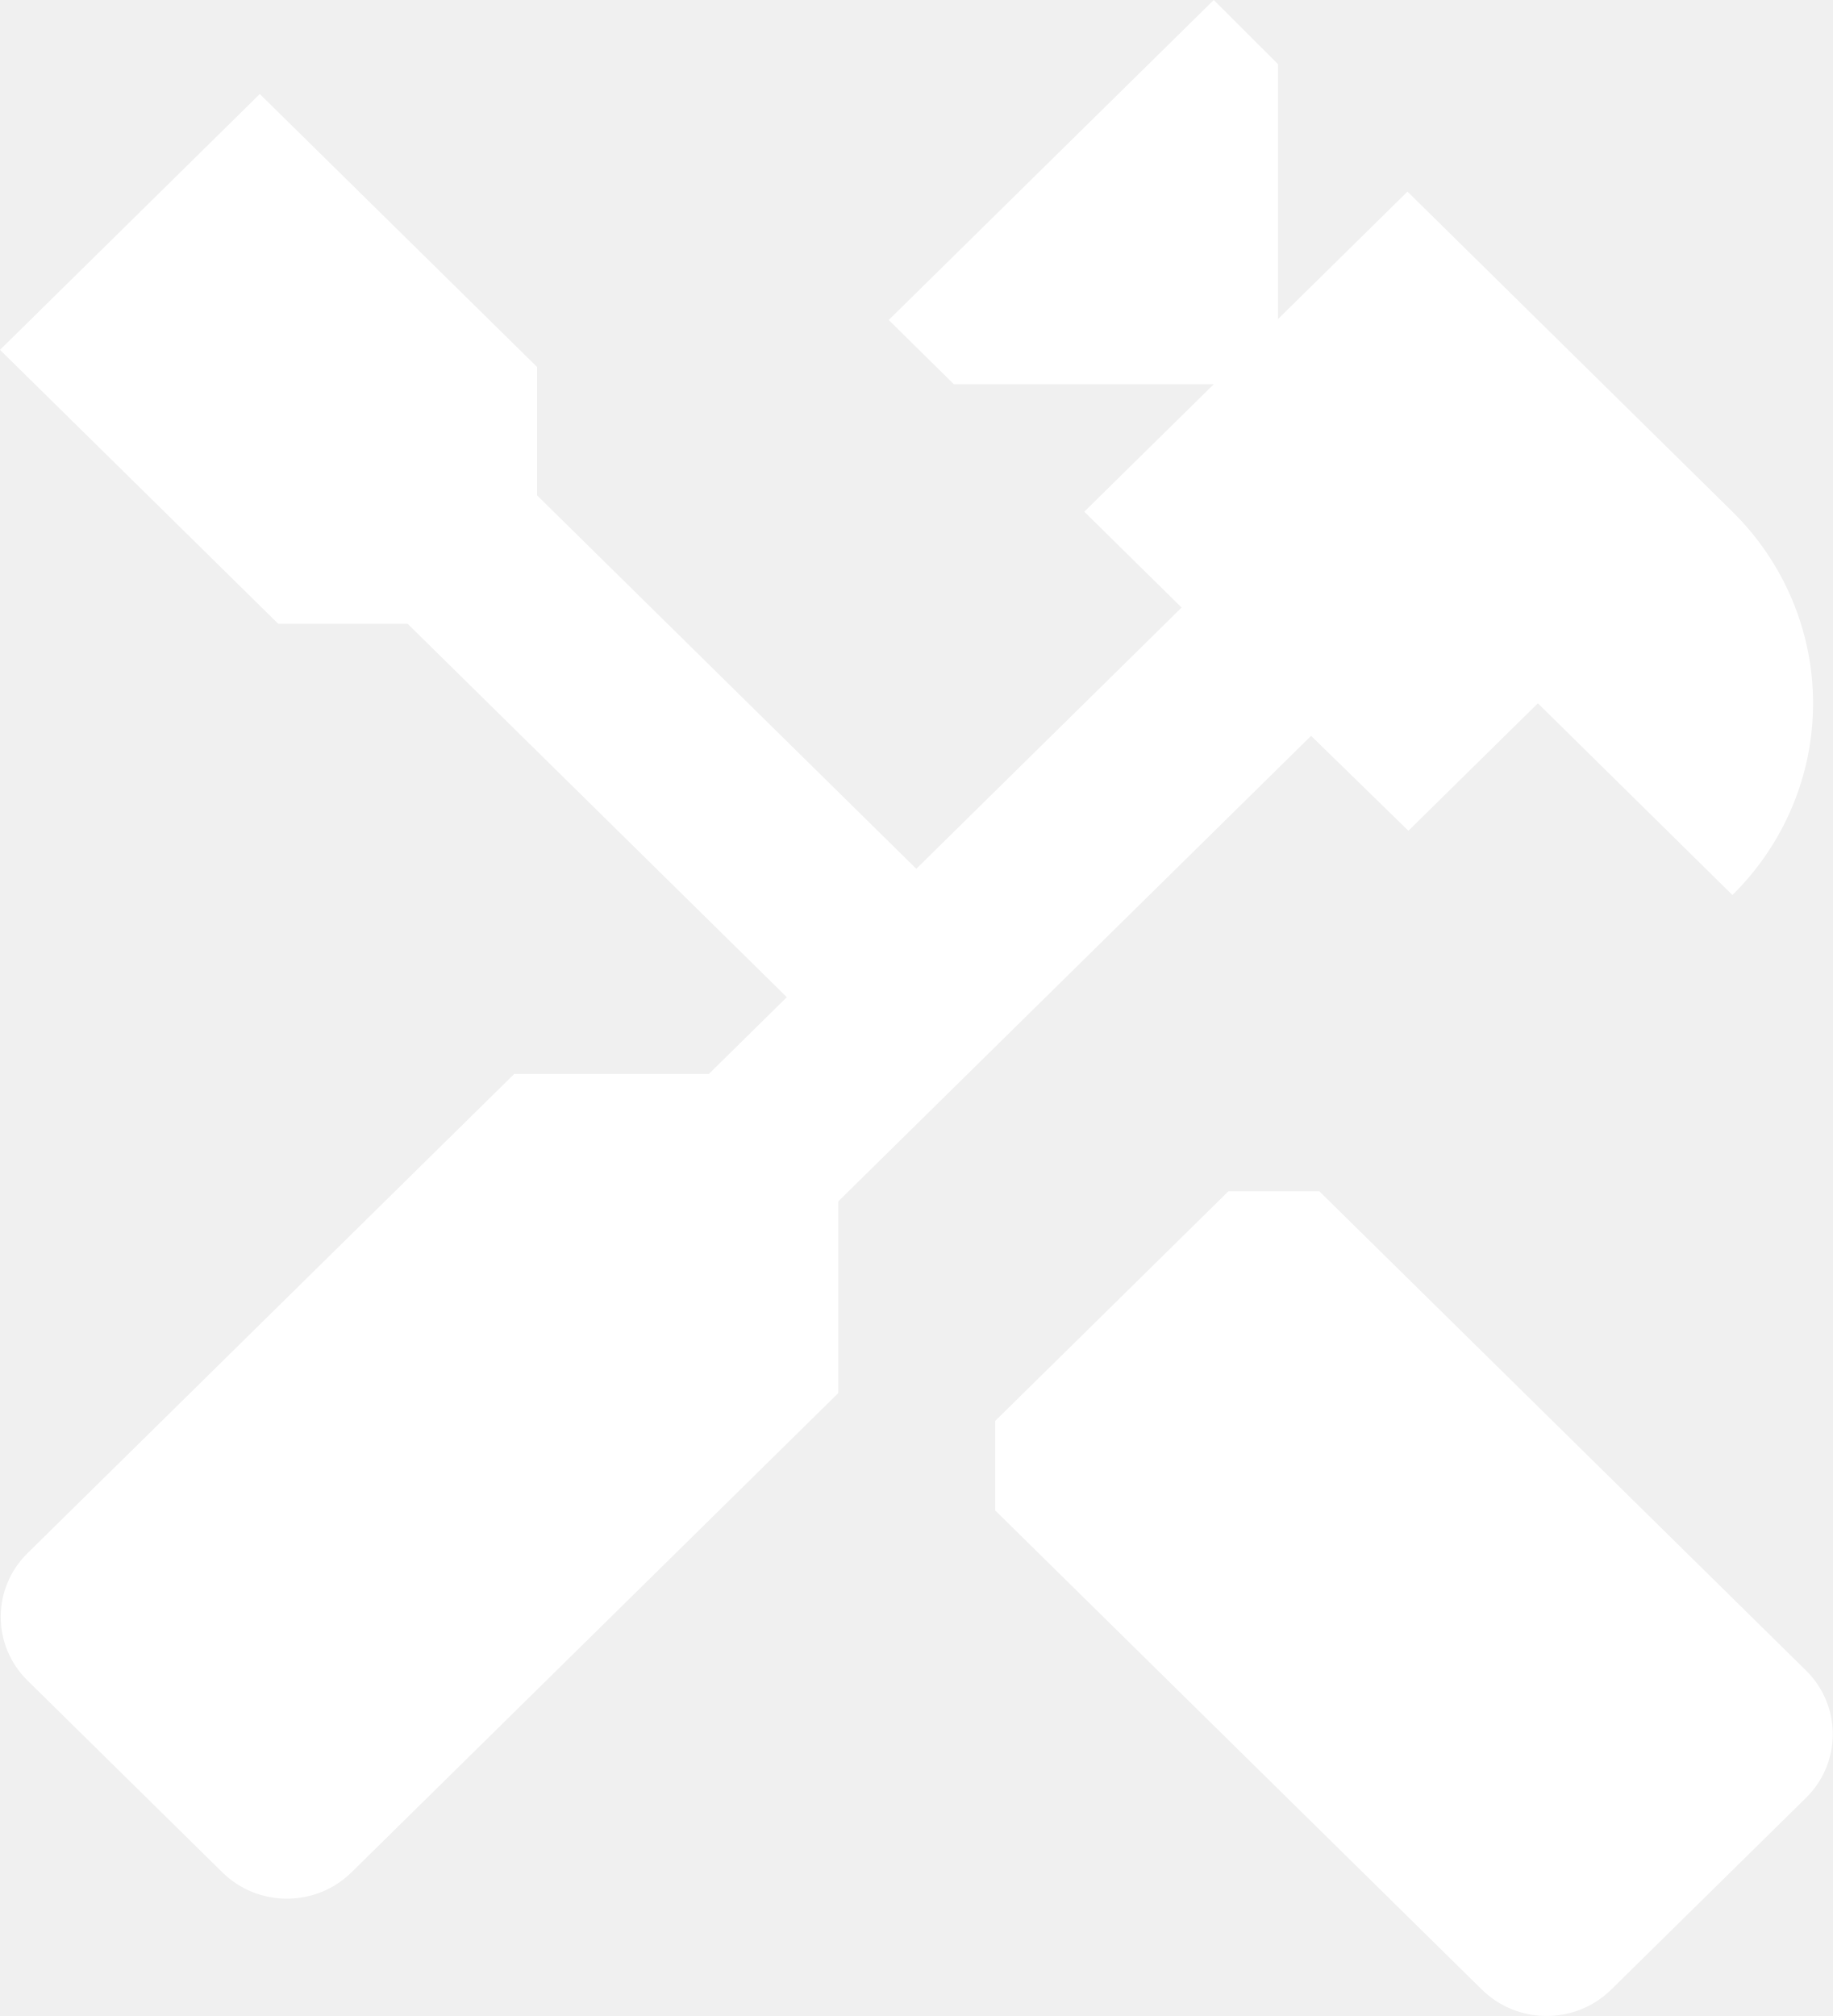
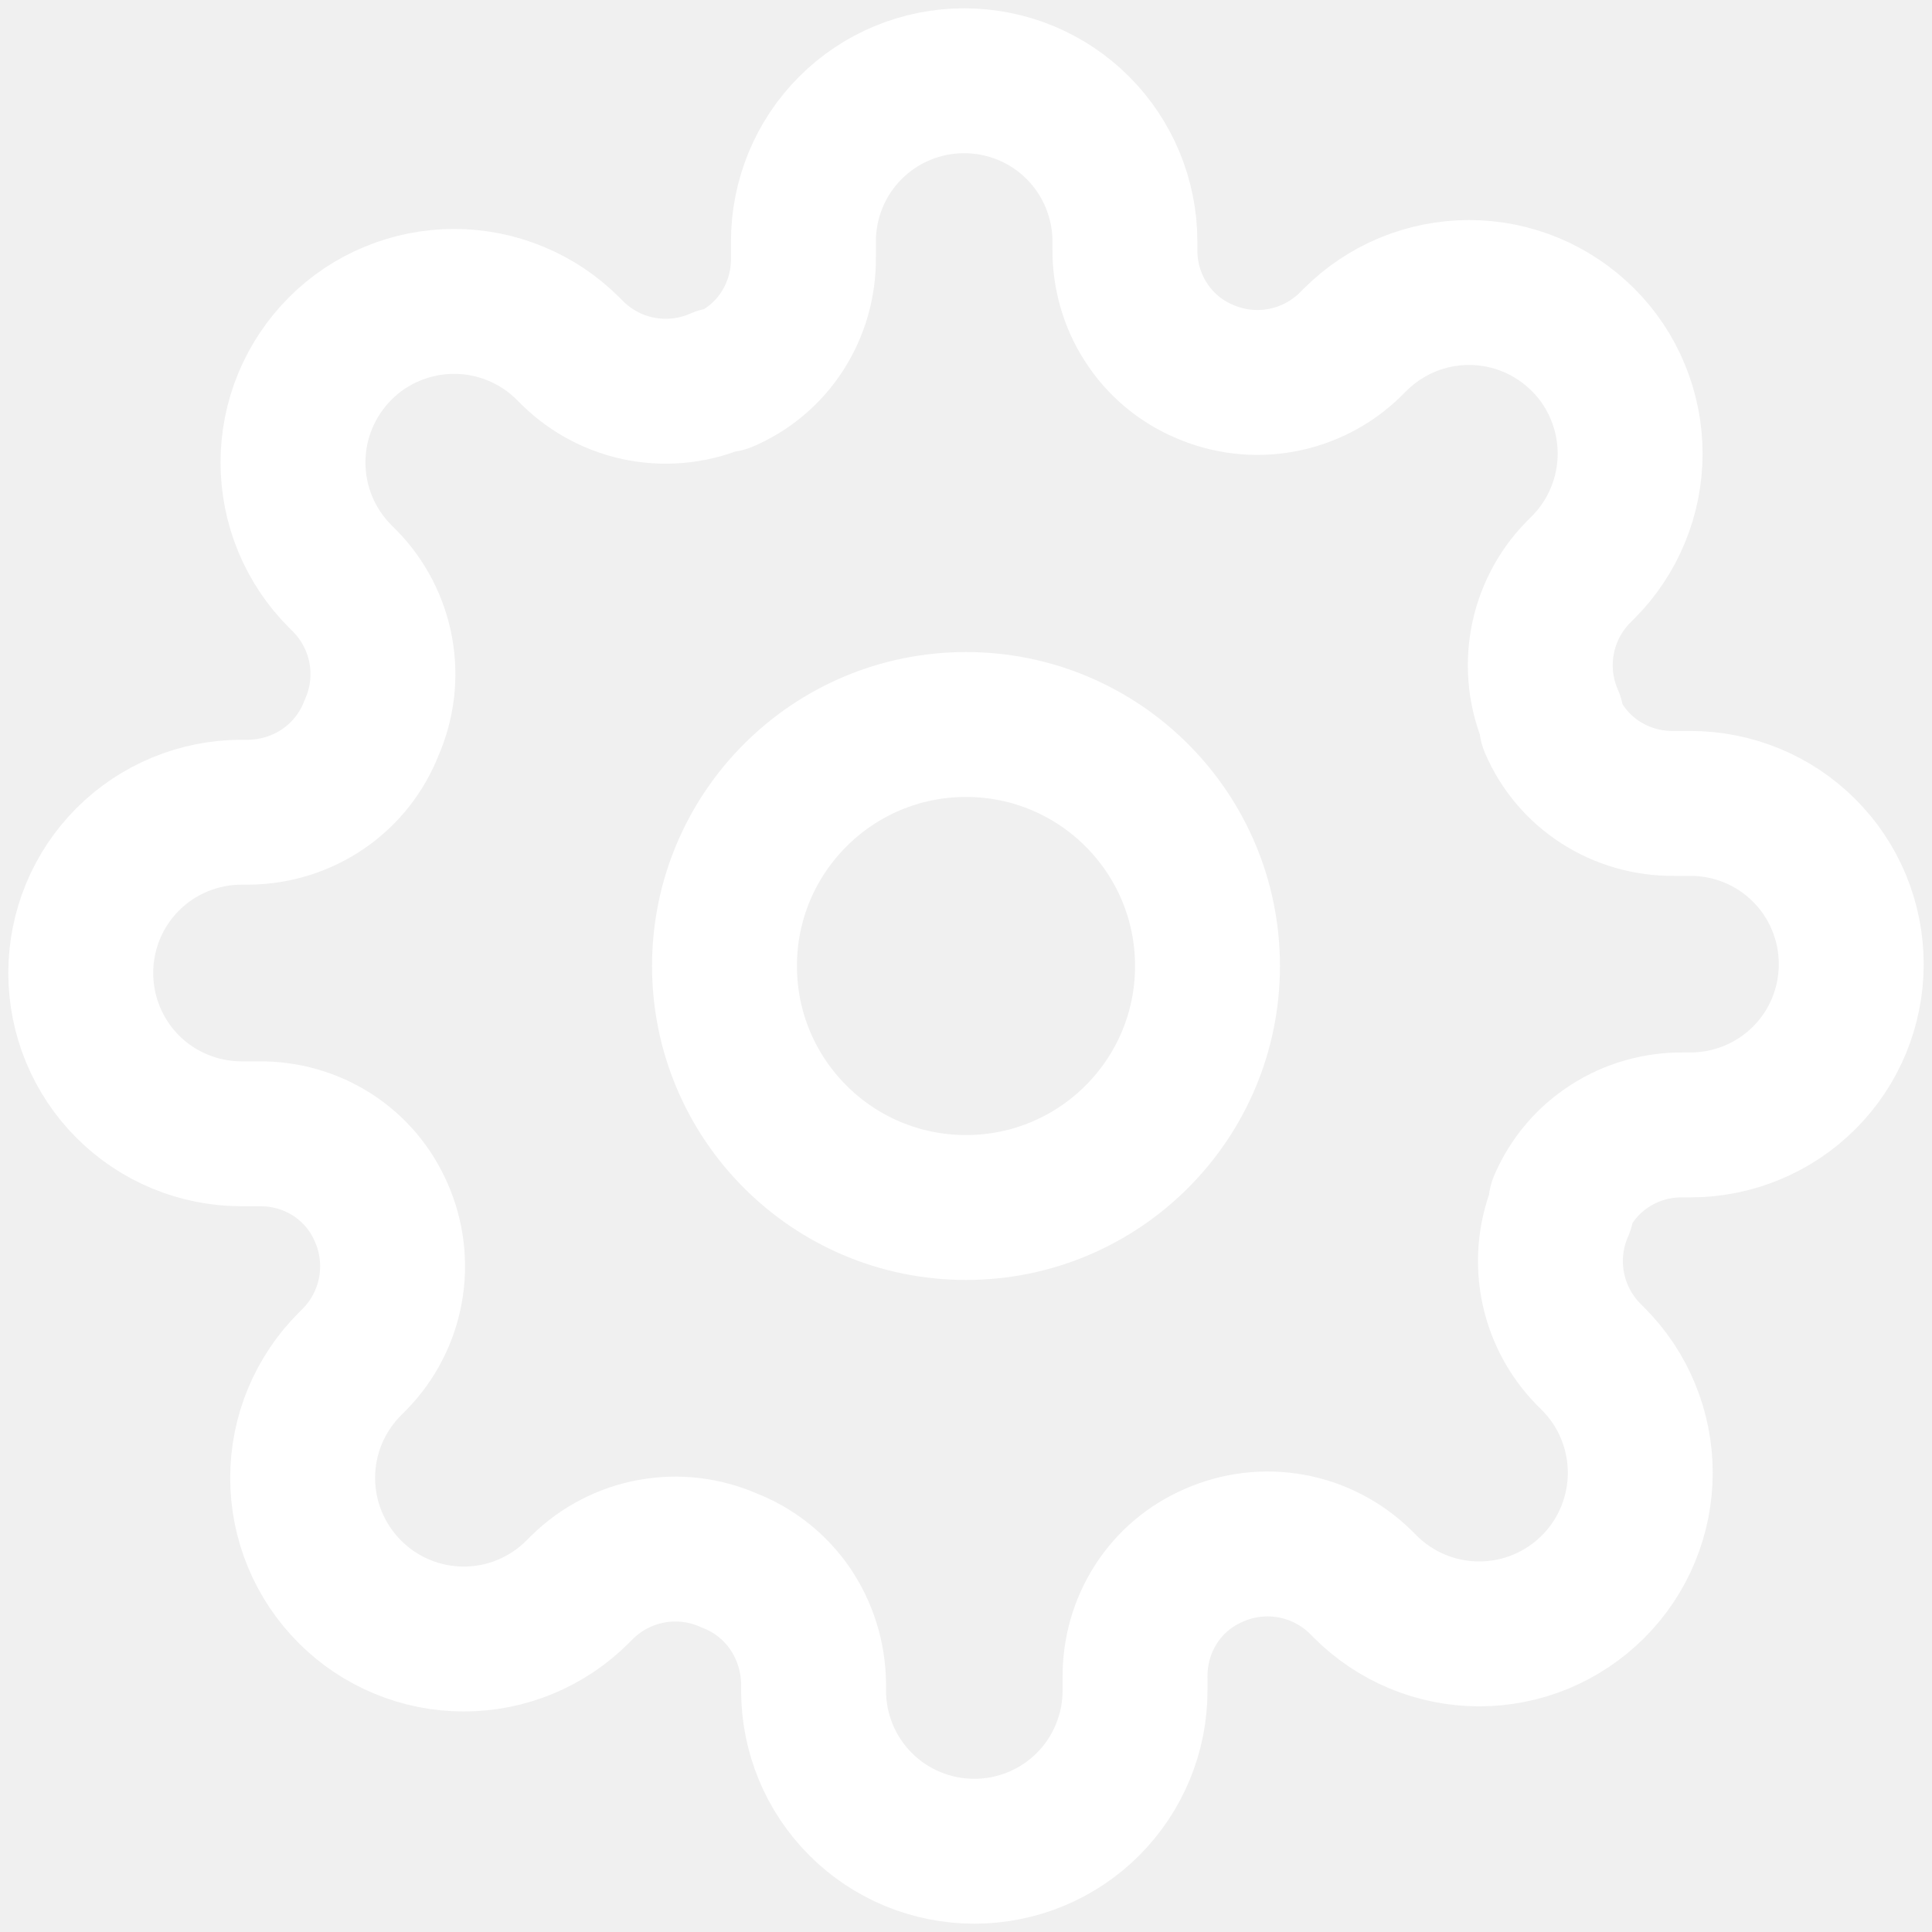
- <svg xmlns="http://www.w3.org/2000/svg" width="20" height="22" viewBox="0 0 20 22" fill="none">
-   <path d="M19.707 18.229L14.397 13H13.405L10.86 15.506V16.483L16.17 21.711C16.561 22.096 17.192 22.096 17.583 21.711L19.707 19.62C19.8 19.529 19.874 19.42 19.924 19.301C19.974 19.182 20 19.054 20 18.924C20 18.795 19.974 18.667 19.924 18.548C19.874 18.429 19.8 18.32 19.707 18.229Z" fill="white" />
-   <path d="M15.369 9.066L16.782 7.675L18.905 9.767C19.468 9.212 19.785 8.46 19.785 7.675C19.785 6.891 19.468 6.139 18.905 5.584L15.359 2.091L13.946 3.482V0.7L13.245 0L9.698 3.492L10.409 4.193H13.245L11.832 5.584L12.894 6.63L9.999 9.481L5.861 5.406V4.005L2.835 1.026L0 3.818L3.036 6.807H4.448L8.586 10.882L7.735 11.72H5.611L0.301 16.949C0.208 17.04 0.134 17.148 0.084 17.268C0.033 17.387 0.008 17.515 0.008 17.644C0.008 17.773 0.033 17.901 0.084 18.021C0.134 18.14 0.208 18.248 0.301 18.34L2.425 20.431C2.815 20.816 3.446 20.816 3.837 20.431L9.147 15.203V13.111L14.307 8.03L15.369 9.066Z" fill="white" />
+ <svg xmlns="http://www.w3.org/2000/svg" width="20" height="20" viewBox="0 0 20 20" fill="none">
+   <path d="M10 12.5C11.381 12.5 12.5 11.381 12.5 10C12.5 8.619 11.381 7.5 10 7.5C8.619 7.5 7.5 8.619 7.5 10C7.5 11.381 8.619 12.5 10 12.5Z" stroke="white" stroke-width="1.5" stroke-linecap="round" stroke-linejoin="round" />
+   <path d="M16.167 12.5C16.056 12.751 16.023 13.03 16.072 13.3C16.121 13.571 16.25 13.82 16.442 14.017L16.492 14.067C16.647 14.222 16.77 14.405 16.853 14.608C16.937 14.81 16.98 15.027 16.98 15.246C16.98 15.465 16.937 15.682 16.853 15.884C16.77 16.086 16.647 16.27 16.492 16.425C16.337 16.58 16.153 16.703 15.951 16.787C15.748 16.871 15.532 16.914 15.312 16.914C15.094 16.914 14.877 16.871 14.674 16.787C14.472 16.703 14.288 16.58 14.133 16.425L14.083 16.375C13.887 16.183 13.637 16.054 13.367 16.005C13.097 15.956 12.818 15.989 12.567 16.1C12.32 16.206 12.112 16.381 11.967 16.607C11.822 16.832 11.747 17.096 11.75 17.367V17.5C11.75 17.942 11.574 18.366 11.263 18.677C10.952 18.989 10.528 19.164 10.086 19.164C9.644 19.164 9.22 18.989 8.909 18.677C8.597 18.366 8.422 17.942 8.422 17.5V17.425C8.418 17.148 8.333 16.878 8.178 16.651C8.022 16.425 7.803 16.252 7.547 16.153C7.295 16.042 7.017 16.009 6.746 16.058C6.476 16.107 6.226 16.236 6.03 16.428L5.98 16.478C5.825 16.633 5.641 16.756 5.439 16.84C5.237 16.924 5.02 16.967 4.801 16.967C4.582 16.967 4.365 16.924 4.163 16.84C3.96 16.756 3.776 16.633 3.622 16.478C3.467 16.323 3.344 16.14 3.26 15.937C3.176 15.735 3.133 15.518 3.133 15.299C3.133 15.08 3.176 14.863 3.26 14.661C3.344 14.459 3.467 14.275 3.622 14.12L3.672 14.07C3.864 13.874 3.993 13.624 4.042 13.354C4.091 13.084 4.058 12.805 3.947 12.553C3.841 12.307 3.665 12.099 3.44 11.954C3.215 11.809 2.95 11.734 2.68 11.737H2.5C2.058 11.737 1.634 11.561 1.323 11.25C1.011 10.938 0.836 10.514 0.836 10.072C0.836 9.63 1.011 9.207 1.323 8.895C1.634 8.584 2.058 8.408 2.5 8.408H2.575C2.852 8.405 3.122 8.32 3.349 8.164C3.575 8.008 3.748 7.789 3.847 7.533C3.958 7.282 3.991 7.003 3.942 6.733C3.893 6.463 3.764 6.213 3.572 6.017L3.522 5.967C3.367 5.812 3.244 5.628 3.16 5.426C3.076 5.223 3.033 5.006 3.033 4.787C3.033 4.568 3.076 4.352 3.16 4.149C3.244 3.947 3.367 3.763 3.522 3.608C3.676 3.453 3.86 3.33 4.063 3.247C4.265 3.163 4.482 3.12 4.701 3.12C4.92 3.12 5.137 3.163 5.339 3.247C5.541 3.33 5.725 3.453 5.88 3.608L5.93 3.658C6.126 3.85 6.376 3.979 6.646 4.028C6.917 4.077 7.195 4.044 7.447 3.933H7.5C7.746 3.828 7.954 3.652 8.099 3.427C8.244 3.201 8.32 2.937 8.317 2.667V2.5C8.317 2.058 8.492 1.634 8.804 1.323C9.115 1.011 9.539 0.836 9.981 0.836C10.423 0.836 10.847 1.011 11.158 1.323C11.469 1.634 11.645 2.058 11.645 2.5V2.575C11.642 2.845 11.717 3.11 11.863 3.335C12.007 3.56 12.215 3.736 12.462 3.842C12.713 3.953 12.992 3.986 13.262 3.937C13.532 3.888 13.782 3.759 13.978 3.567L14.028 3.517C14.183 3.362 14.367 3.239 14.569 3.155C14.772 3.071 14.989 3.028 15.207 3.028C15.427 3.028 15.643 3.071 15.846 3.155C16.048 3.239 16.232 3.362 16.387 3.517C16.542 3.671 16.665 3.855 16.748 4.058C16.832 4.26 16.875 4.477 16.875 4.696C16.875 4.915 16.832 5.132 16.748 5.334C16.665 5.536 16.542 5.72 16.387 5.875L16.337 5.925C16.145 6.121 16.016 6.371 15.967 6.641C15.918 6.912 15.951 7.19 16.062 7.442V7.5C16.167 7.746 16.343 7.954 16.568 8.099C16.794 8.244 17.058 8.32 17.328 8.317H17.5C17.942 8.317 18.366 8.492 18.677 8.804C18.989 9.115 19.164 9.539 19.164 9.981C19.164 10.423 18.989 10.847 18.677 11.158C18.366 11.469 17.942 11.645 17.5 11.645H17.425C17.155 11.642 16.89 11.717 16.665 11.863C16.44 12.007 16.264 12.215 16.158 12.462L16.167 12.5Z" stroke="white" stroke-width="1.5" stroke-linecap="round" stroke-linejoin="round" />
</svg>
